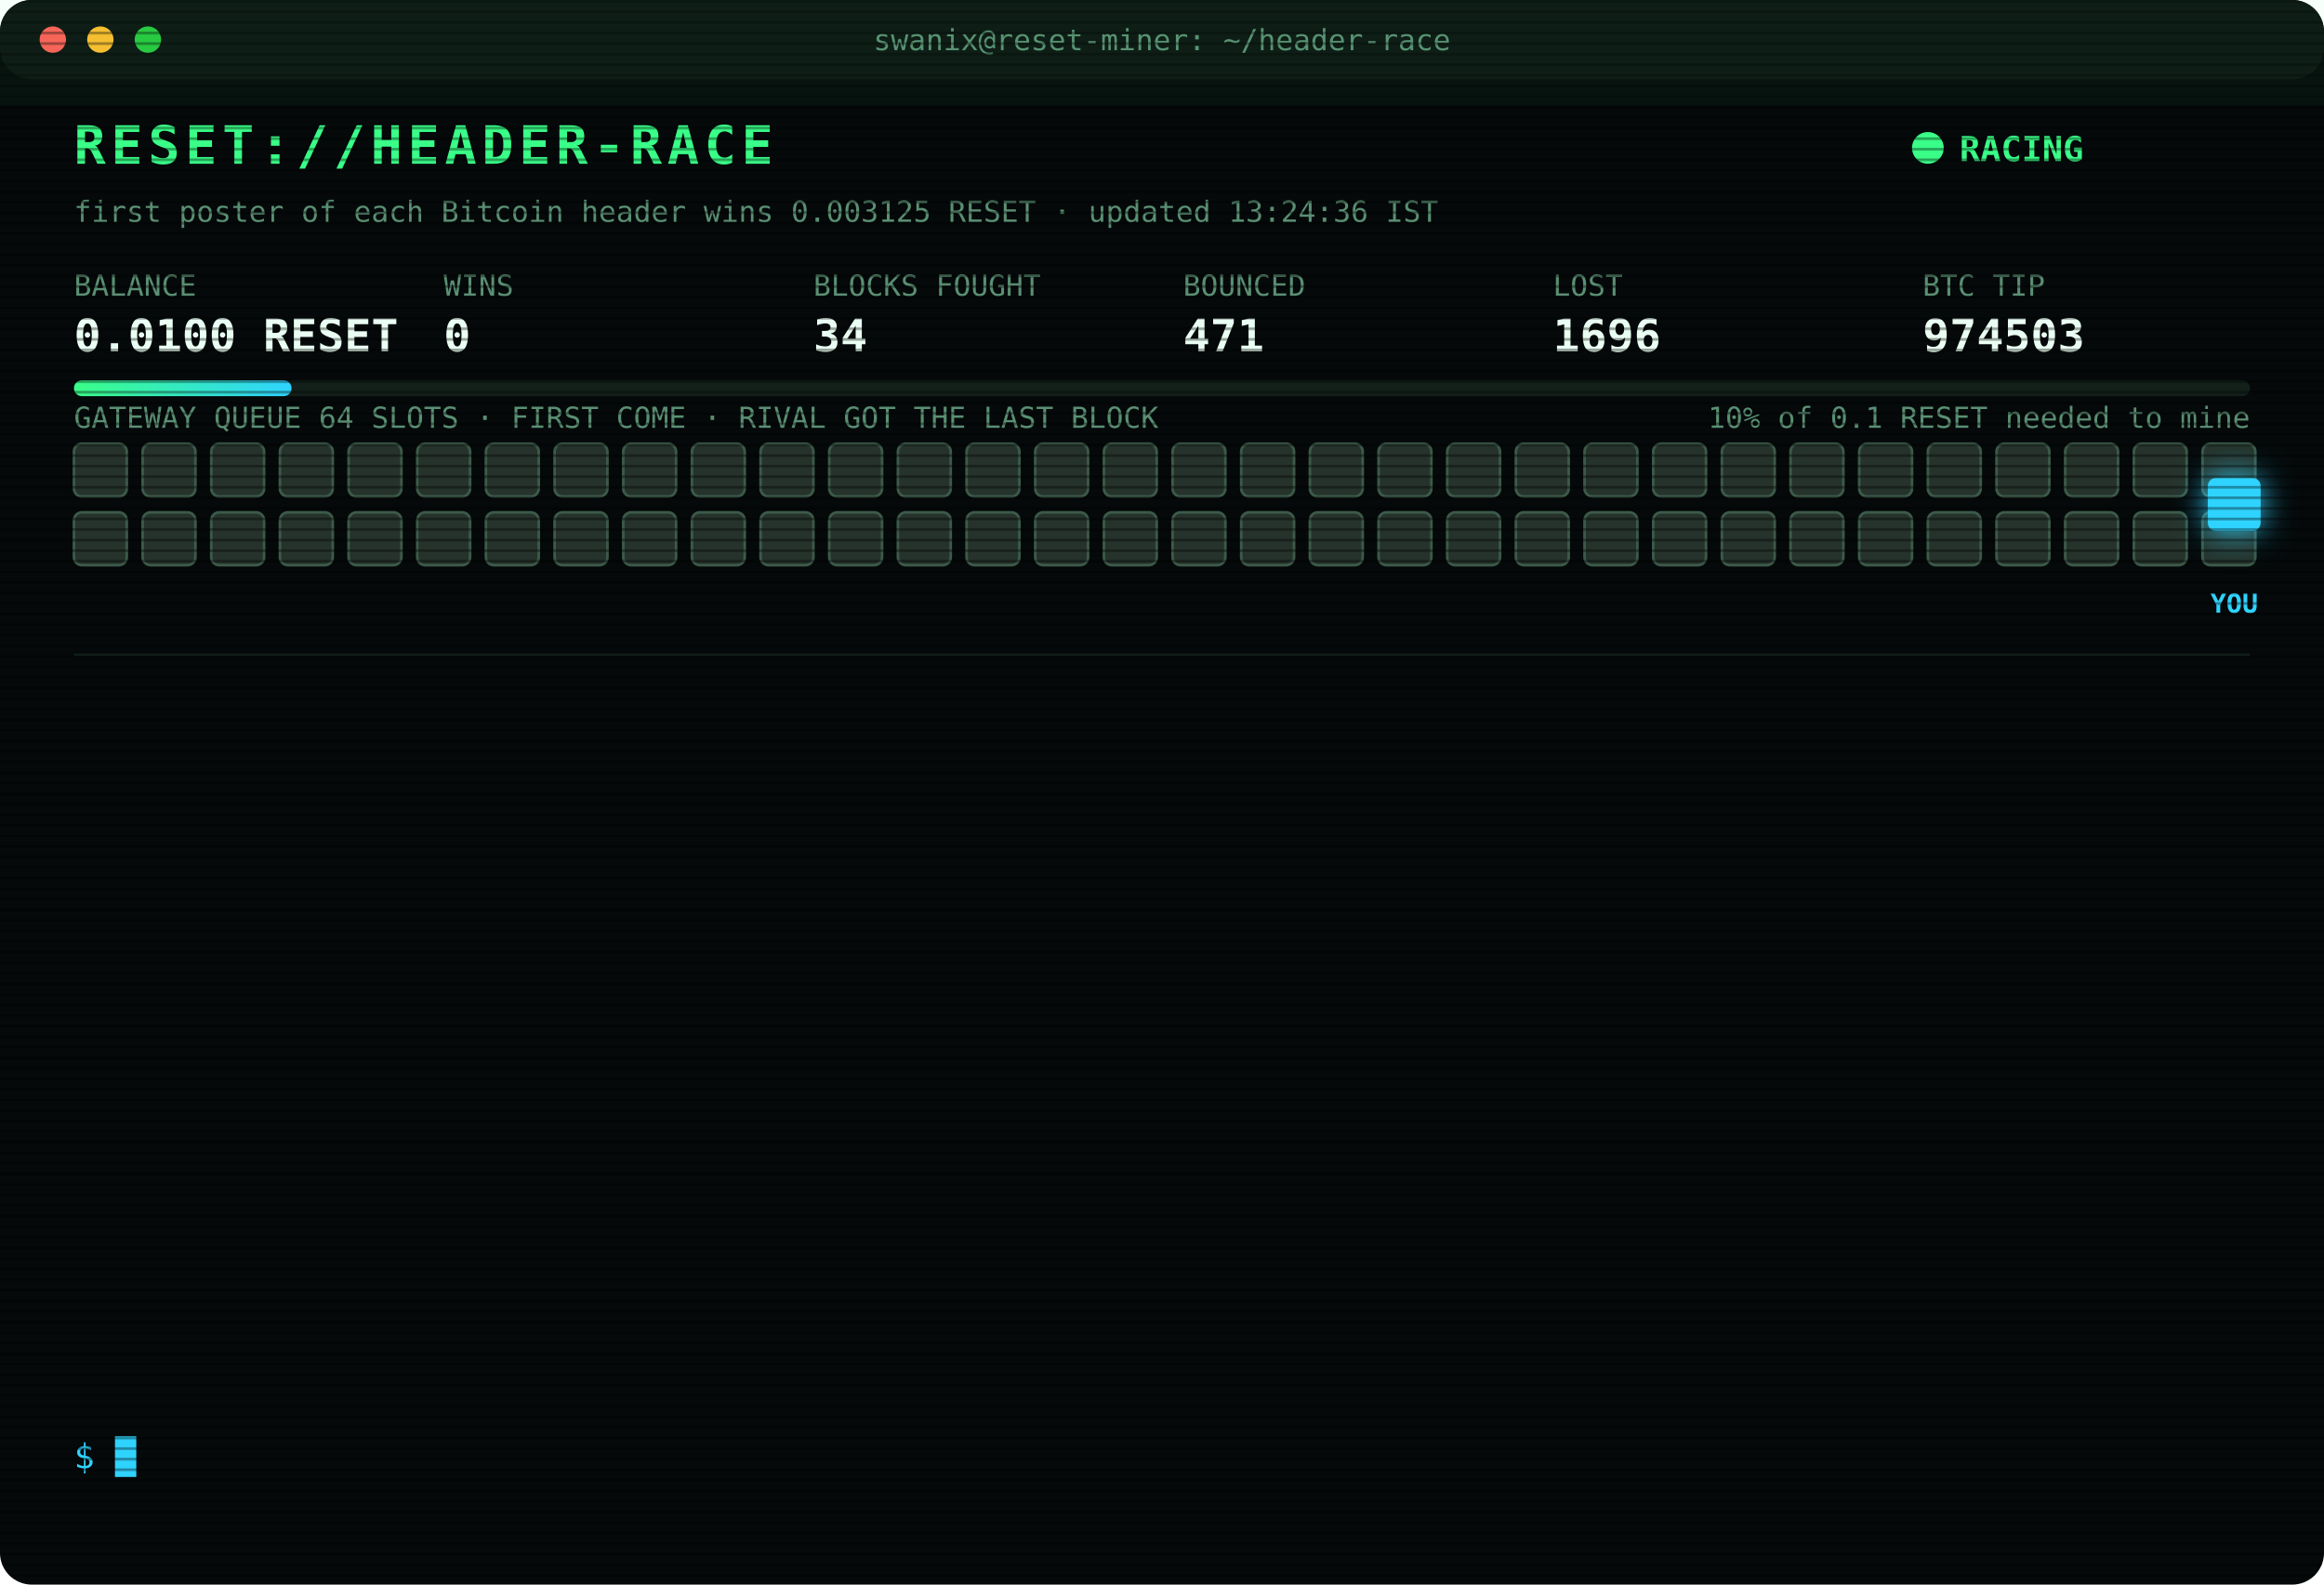
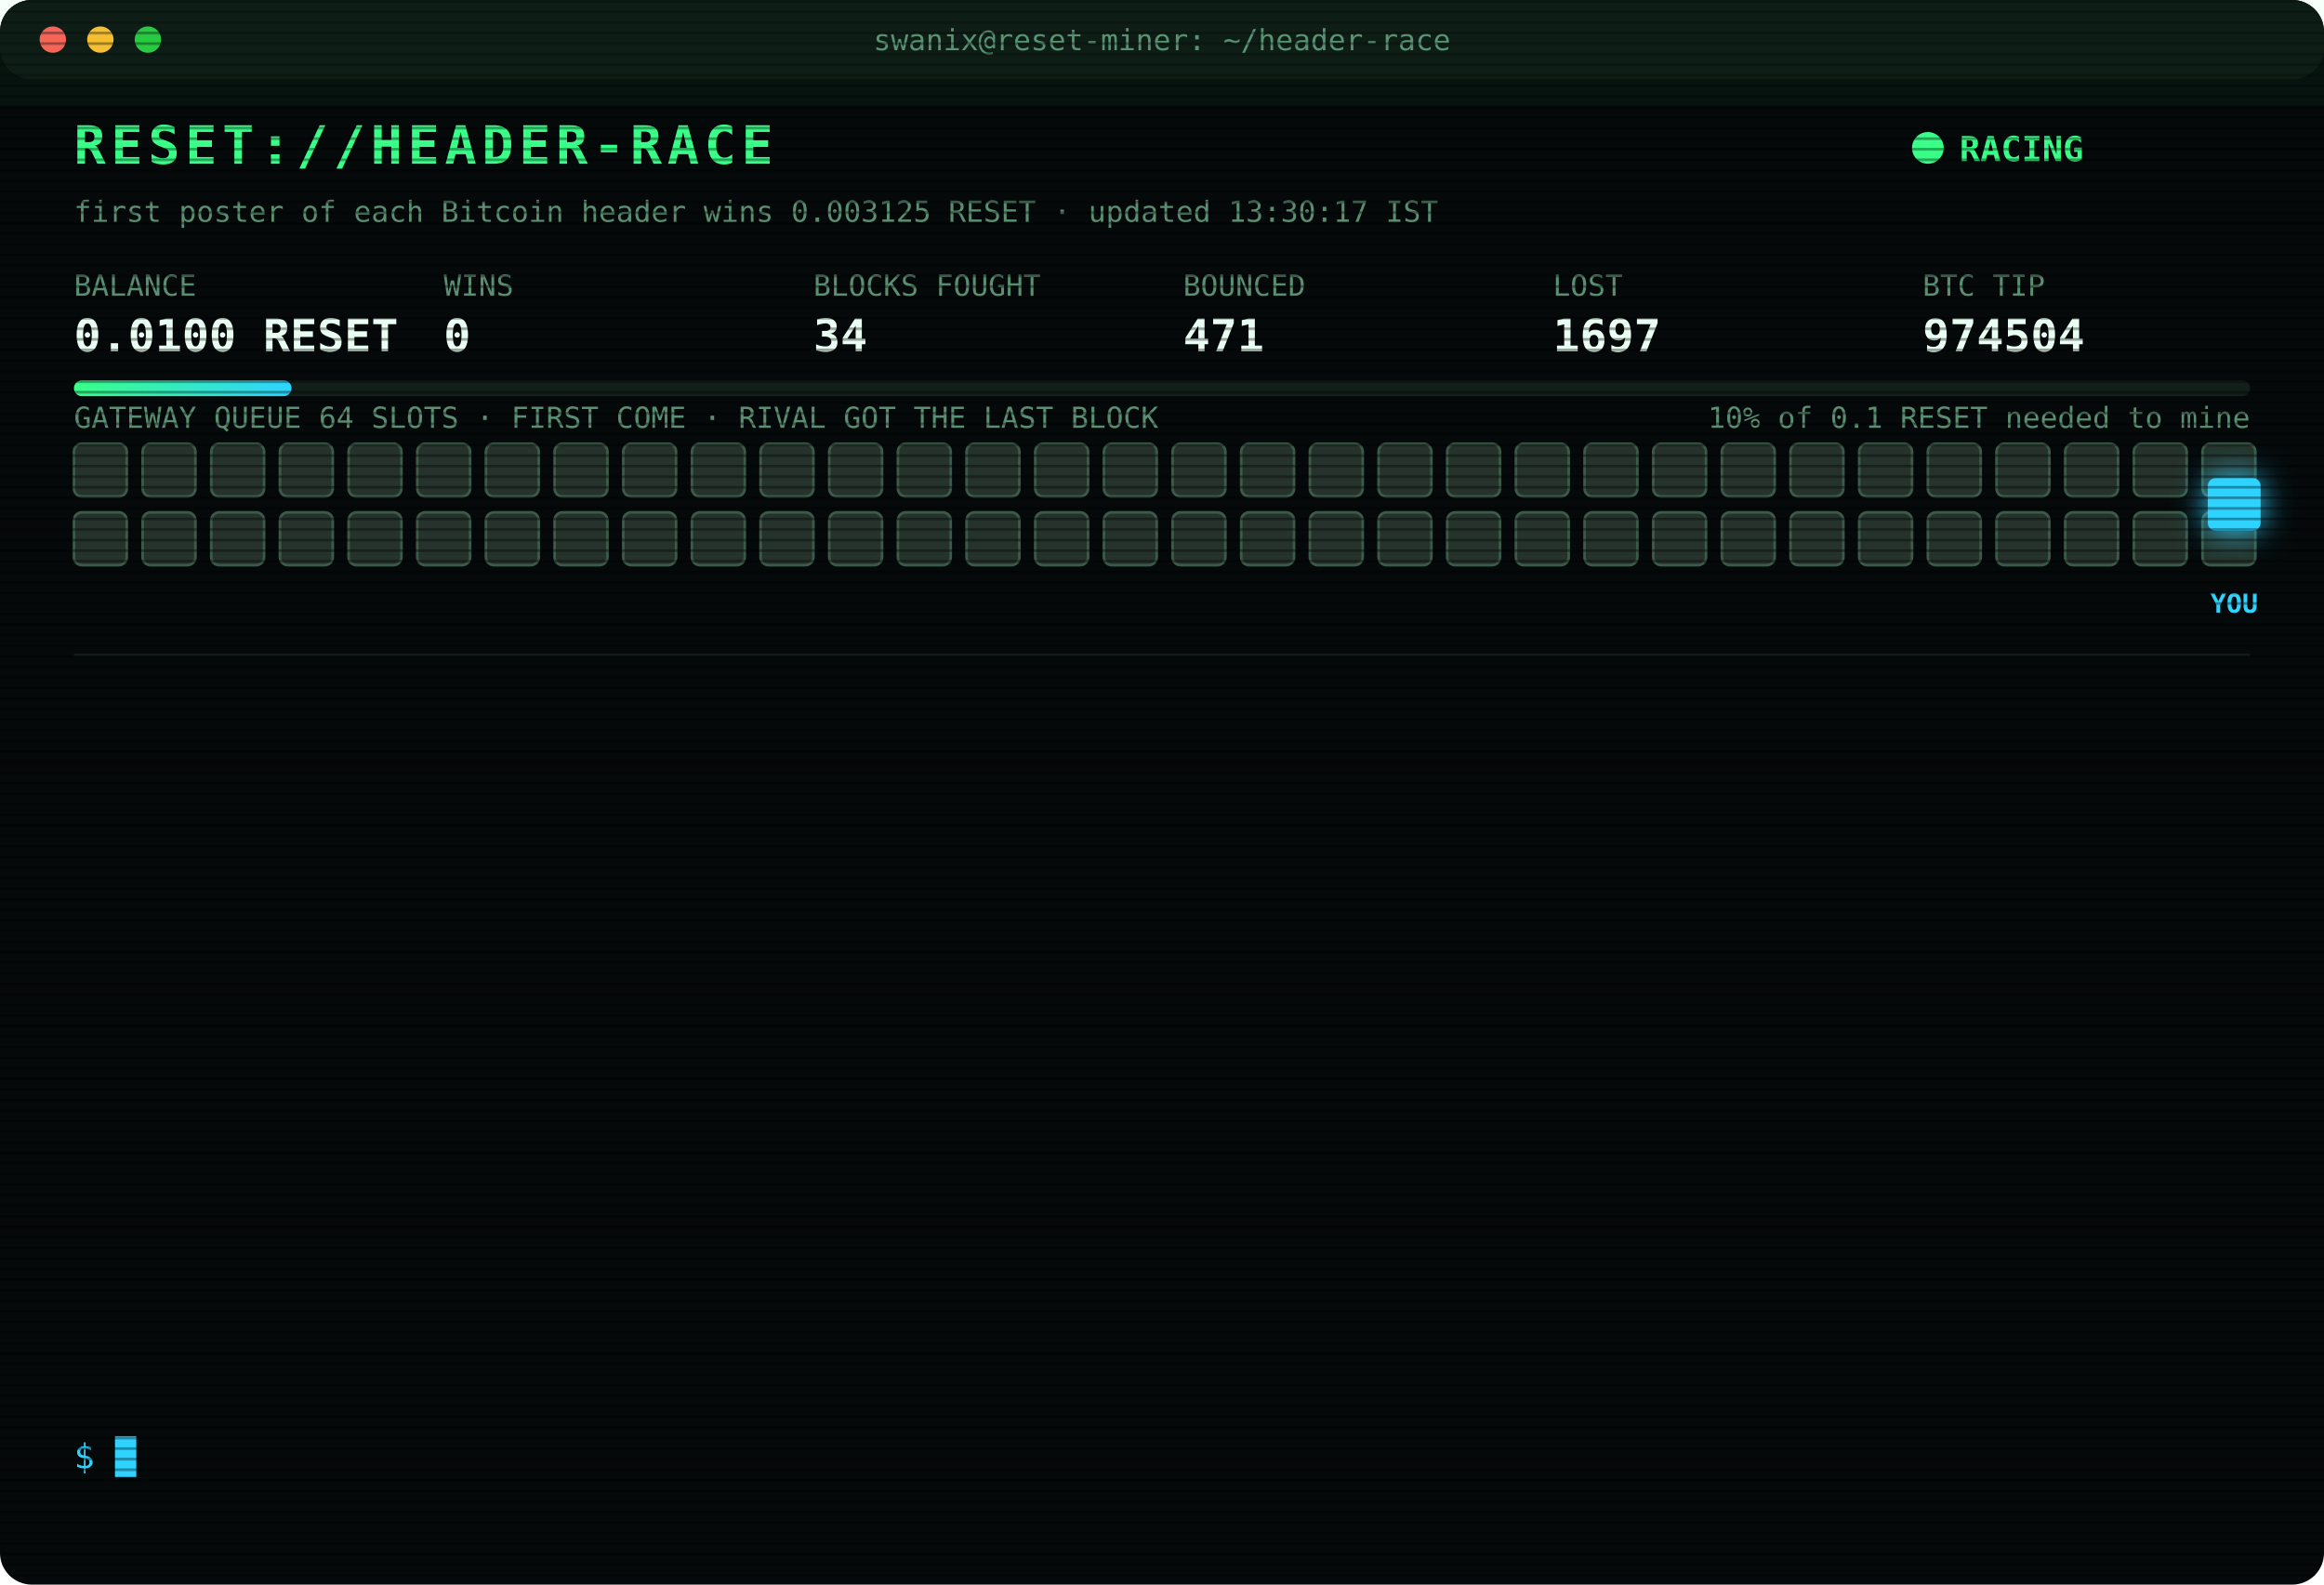
<svg xmlns="http://www.w3.org/2000/svg" width="880" height="600" viewBox="0 0 880 600" font-family="ui-monospace,SFMono-Regular,Menlo,Consolas,monospace">
  <style>
text{font-size:13px;fill:#7CFFB2}
.title{font-size:20px;font-weight:700;fill:#39FF88;letter-spacing:2px;animation:glitch 3s infinite steps(1)}
.sub{fill:#2fd3ff}.k{fill:#5a8f73;font-size:11px}.v{font-size:17px;font-weight:700;fill:#eafff3}
.ts{fill:#3f6b56}.boot{fill:#2fd3ff}.dim{fill:#5a8f73}.bad{fill:#ff4d6d}.warn{fill:#ffd23f}.mag{fill:#ff5cf0}.win{fill:#39FF88;font-weight:700}
.tag{font-size:10px;fill:#2fd3ff;font-weight:700}
.rival{fill:#26332c;stroke:#3c5a49;animation:jam 1.2s infinite alternate}
.idle{fill:#141c18;stroke:#22302a;animation:breathe 4s infinite}
.me{fill:#2fd3ff;filter:drop-shadow(0 0 6px #2fd3ff)}
.hover{animation:nudge 1.1s infinite ease-in-out}.bounce{animation:kick 1.4s infinite}
.ln{opacity:0;animation:in .4s forwards}
.cur{animation:blink 1s infinite steps(1)}
.scan{animation:scan 6s infinite linear}
.led{animation:blink 1.4s infinite}
@keyframes in{from{opacity:0;transform:translateX(-6px)}to{opacity:1;transform:none}}
@keyframes blink{50%{opacity:0}}
@keyframes jam{to{fill:#33463b}}
@keyframes breathe{50%{opacity:.4}}
@keyframes nudge{50%{transform:translateX(-10px)}}
@keyframes kick{0%,100%{transform:none}30%{transform:translateX(-14px)}55%{transform:translateX(10px) translateY(-6px)}}
@keyframes glitch{0%,92%{transform:none}93%{transform:translateX(2px);fill:#ff4d6d}95%{transform:translateX(-2px);fill:#2fd3ff}97%{transform:none}}
@keyframes scan{from{transform:translateY(-40px)}to{transform:translateY(600px)}}
</style>
  <defs>
    <pattern id="sl" width="4" height="4" patternUnits="userSpaceOnUse">
      <rect width="4" height="1" fill="#000" opacity=".35" />
    </pattern>
    <linearGradient id="bar">
      <stop offset="0" stop-color="#39FF88" />
      <stop offset="1" stop-color="#2fd3ff" />
    </linearGradient>
  </defs>
  <rect width="880" height="600" rx="12" fill="#05090a" />
  <rect width="880" height="30" rx="12" fill="#0d1512" />
  <circle cx="20" cy="15" r="5" fill="#ff5f57" />
  <circle cx="38" cy="15" r="5" fill="#febc2e" />
  <circle cx="56" cy="15" r="5" fill="#28c840" />
  <text x="440" y="19" text-anchor="middle" class="k">swanix@reset-miner: ~/header-race</text>
  <text x="28" y="62" class="title">RESET://HEADER-RACE</text>
  <circle class="led" cx="730" cy="56" r="6" fill="#39FF88" />
  <text x="742" y="61" class="win">RACING</text>
-   <text x="28" y="84" class="k">first poster of each Bitcoin header wins 0.003125 RESET · updated 13:24:36 IST</text>
+   <text x="28" y="84" class="k">first poster of each Bitcoin header wins 0.003125 RESET · updated 13:30:17 IST</text>
  <text x="28" y="112" class="k">BALANCE</text>
  <text x="28" y="133" class="v">0.0100 RESET</text>
  <text x="168" y="112" class="k">WINS</text>
  <text x="168" y="133" class="v">0</text>
  <text x="308" y="112" class="k">BLOCKS FOUGHT</text>
  <text x="308" y="133" class="v">34</text>
  <text x="448" y="112" class="k">BOUNCED</text>
  <text x="448" y="133" class="v">471</text>
  <text x="588" y="112" class="k">LOST</text>
-   <text x="588" y="133" class="v">1696</text>
+   <text x="588" y="133" class="v">1697</text>
  <text x="728" y="112" class="k">BTC TIP</text>
-   <text x="728" y="133" class="v">974503</text>
+   <text x="728" y="133" class="v">974504</text>
  <rect x="28" y="144" width="824" height="6" rx="3" fill="#13201a" />
  <rect x="28" y="144" width="82.4" height="6" rx="3" fill="url(#bar)" />
  <text x="852" y="162" text-anchor="end" class="k">10% of 0.1 RESET needed to mine</text>
  <text x="28" y="162" class="k">GATEWAY QUEUE 64 SLOTS · FIRST COME · RIVAL GOT THE LAST BLOCK</text>
  <rect class="rival" x="28" y="168" width="20" height="20" rx="3" style="animation-delay:0.00s" />
  <rect class="rival" x="54" y="168" width="20" height="20" rx="3" style="animation-delay:0.05s" />
  <rect class="rival" x="80" y="168" width="20" height="20" rx="3" style="animation-delay:0.10s" />
  <rect class="rival" x="106" y="168" width="20" height="20" rx="3" style="animation-delay:0.15s" />
  <rect class="rival" x="132" y="168" width="20" height="20" rx="3" style="animation-delay:0.20s" />
  <rect class="rival" x="158" y="168" width="20" height="20" rx="3" style="animation-delay:0.25s" />
  <rect class="rival" x="184" y="168" width="20" height="20" rx="3" style="animation-delay:0.30s" />
  <rect class="rival" x="210" y="168" width="20" height="20" rx="3" style="animation-delay:0.35s" />
  <rect class="rival" x="236" y="168" width="20" height="20" rx="3" style="animation-delay:0.40s" />
  <rect class="rival" x="262" y="168" width="20" height="20" rx="3" style="animation-delay:0.45s" />
  <rect class="rival" x="288" y="168" width="20" height="20" rx="3" style="animation-delay:0.50s" />
  <rect class="rival" x="314" y="168" width="20" height="20" rx="3" style="animation-delay:0.55s" />
  <rect class="rival" x="340" y="168" width="20" height="20" rx="3" style="animation-delay:0.60s" />
  <rect class="rival" x="366" y="168" width="20" height="20" rx="3" style="animation-delay:0.65s" />
  <rect class="rival" x="392" y="168" width="20" height="20" rx="3" style="animation-delay:0.70s" />
  <rect class="rival" x="418" y="168" width="20" height="20" rx="3" style="animation-delay:0.75s" />
  <rect class="rival" x="444" y="168" width="20" height="20" rx="3" style="animation-delay:0.80s" />
  <rect class="rival" x="470" y="168" width="20" height="20" rx="3" style="animation-delay:0.85s" />
  <rect class="rival" x="496" y="168" width="20" height="20" rx="3" style="animation-delay:0.90s" />
  <rect class="rival" x="522" y="168" width="20" height="20" rx="3" style="animation-delay:0.95s" />
  <rect class="rival" x="548" y="168" width="20" height="20" rx="3" style="animation-delay:1.00s" />
  <rect class="rival" x="574" y="168" width="20" height="20" rx="3" style="animation-delay:1.05s" />
  <rect class="rival" x="600" y="168" width="20" height="20" rx="3" style="animation-delay:1.10s" />
  <rect class="rival" x="626" y="168" width="20" height="20" rx="3" style="animation-delay:1.15s" />
  <rect class="rival" x="652" y="168" width="20" height="20" rx="3" style="animation-delay:1.20s" />
  <rect class="rival" x="678" y="168" width="20" height="20" rx="3" style="animation-delay:1.25s" />
  <rect class="rival" x="704" y="168" width="20" height="20" rx="3" style="animation-delay:1.30s" />
  <rect class="rival" x="730" y="168" width="20" height="20" rx="3" style="animation-delay:1.35s" />
  <rect class="rival" x="756" y="168" width="20" height="20" rx="3" style="animation-delay:1.40s" />
  <rect class="rival" x="782" y="168" width="20" height="20" rx="3" style="animation-delay:1.45s" />
  <rect class="rival" x="808" y="168" width="20" height="20" rx="3" style="animation-delay:1.50s" />
  <rect class="rival" x="834" y="168" width="20" height="20" rx="3" style="animation-delay:1.55s" />
  <rect class="rival" x="28" y="194" width="20" height="20" rx="3" style="animation-delay:1.60s" />
  <rect class="rival" x="54" y="194" width="20" height="20" rx="3" style="animation-delay:1.65s" />
  <rect class="rival" x="80" y="194" width="20" height="20" rx="3" style="animation-delay:1.70s" />
  <rect class="rival" x="106" y="194" width="20" height="20" rx="3" style="animation-delay:1.75s" />
  <rect class="rival" x="132" y="194" width="20" height="20" rx="3" style="animation-delay:1.80s" />
  <rect class="rival" x="158" y="194" width="20" height="20" rx="3" style="animation-delay:1.85s" />
  <rect class="rival" x="184" y="194" width="20" height="20" rx="3" style="animation-delay:1.90s" />
  <rect class="rival" x="210" y="194" width="20" height="20" rx="3" style="animation-delay:1.95s" />
  <rect class="rival" x="236" y="194" width="20" height="20" rx="3" style="animation-delay:2.00s" />
  <rect class="rival" x="262" y="194" width="20" height="20" rx="3" style="animation-delay:2.05s" />
  <rect class="rival" x="288" y="194" width="20" height="20" rx="3" style="animation-delay:2.10s" />
  <rect class="rival" x="314" y="194" width="20" height="20" rx="3" style="animation-delay:2.15s" />
  <rect class="rival" x="340" y="194" width="20" height="20" rx="3" style="animation-delay:2.20s" />
  <rect class="rival" x="366" y="194" width="20" height="20" rx="3" style="animation-delay:2.25s" />
  <rect class="rival" x="392" y="194" width="20" height="20" rx="3" style="animation-delay:2.30s" />
  <rect class="rival" x="418" y="194" width="20" height="20" rx="3" style="animation-delay:2.35s" />
  <rect class="rival" x="444" y="194" width="20" height="20" rx="3" style="animation-delay:2.40s" />
  <rect class="rival" x="470" y="194" width="20" height="20" rx="3" style="animation-delay:2.45s" />
  <rect class="rival" x="496" y="194" width="20" height="20" rx="3" style="animation-delay:2.50s" />
  <rect class="rival" x="522" y="194" width="20" height="20" rx="3" style="animation-delay:2.55s" />
  <rect class="rival" x="548" y="194" width="20" height="20" rx="3" style="animation-delay:2.60s" />
  <rect class="rival" x="574" y="194" width="20" height="20" rx="3" style="animation-delay:2.65s" />
  <rect class="rival" x="600" y="194" width="20" height="20" rx="3" style="animation-delay:2.70s" />
  <rect class="rival" x="626" y="194" width="20" height="20" rx="3" style="animation-delay:2.75s" />
  <rect class="rival" x="652" y="194" width="20" height="20" rx="3" style="animation-delay:2.80s" />
  <rect class="rival" x="678" y="194" width="20" height="20" rx="3" style="animation-delay:2.85s" />
  <rect class="rival" x="704" y="194" width="20" height="20" rx="3" style="animation-delay:2.90s" />
  <rect class="rival" x="730" y="194" width="20" height="20" rx="3" style="animation-delay:2.95s" />
  <rect class="rival" x="756" y="194" width="20" height="20" rx="3" style="animation-delay:3.00s" />
  <rect class="rival" x="782" y="194" width="20" height="20" rx="3" style="animation-delay:3.05s" />
  <rect class="rival" x="808" y="194" width="20" height="20" rx="3" style="animation-delay:3.10s" />
  <rect class="rival" x="834" y="194" width="20" height="20" rx="3" style="animation-delay:3.15s" />
  <g class="hover">
    <rect class="me" x="836" y="181" width="20" height="20" rx="3" />
    <text class="tag" x="846" y="232" text-anchor="middle">YOU</text>
  </g>
  <line x1="28" x2="852" y1="248" y2="248" stroke="#13201a" />
  <g class="ln" style="animation-delay:0.40s">
-     <text x="28" y="270" class="ts">11:52:59</text>
-     <text x="104" y="270" class="bad">[LOST] #974492 taken by a rival miner</text>
+     <text x="28" y="270" class="ts">11:53:52</text>
+     <text x="104" y="270" class="bad">[LOST] #974493 taken by a rival miner</text>
  </g>
  <g class="ln" style="animation-delay:0.65s">
-     <text x="28" y="292" class="ts">11:53:52</text>
-     <text x="104" y="292" class="bad">[LOST] #974493 taken by a rival miner</text>
+     <text x="28" y="292" class="ts">12:05:22</text>
+     <text x="104" y="292" class="bad">[LOST] #974494 taken by a rival miner</text>
  </g>
  <g class="ln" style="animation-delay:0.90s">
-     <text x="28" y="314" class="ts">12:05:22</text>
-     <text x="104" y="314" class="bad">[LOST] #974494 taken by a rival miner</text>
+     <text x="28" y="314" class="ts">12:06:21</text>
+     <text x="104" y="314" class="bad">[LOST] #974495 taken by a rival miner</text>
  </g>
  <g class="ln" style="animation-delay:1.15s">
-     <text x="28" y="336" class="ts">12:06:21</text>
-     <text x="104" y="336" class="bad">[LOST] #974495 taken by a rival miner</text>
+     <text x="28" y="336" class="ts">12:06:47</text>
+     <text x="104" y="336" class="bad">[LOST] #974496 taken by a rival miner</text>
  </g>
  <g class="ln" style="animation-delay:1.40s">
-     <text x="28" y="358" class="ts">12:06:47</text>
-     <text x="104" y="358" class="bad">[LOST] #974496 taken by a rival miner</text>
+     <text x="28" y="358" class="ts">12:11:19</text>
+     <text x="104" y="358" class="bad">[LOST] #974498 taken by a rival miner</text>
  </g>
  <g class="ln" style="animation-delay:1.65s">
-     <text x="28" y="380" class="ts">12:11:19</text>
-     <text x="104" y="380" class="bad">[LOST] #974498 taken by a rival miner</text>
+     <text x="28" y="380" class="ts">12:13:18</text>
+     <text x="104" y="380" class="bad">[LOST] #974499 taken by a rival miner</text>
  </g>
  <g class="ln" style="animation-delay:1.90s">
-     <text x="28" y="402" class="ts">12:13:18</text>
-     <text x="104" y="402" class="bad">[LOST] #974499 taken by a rival miner</text>
+     <text x="28" y="402" class="ts">12:20:17</text>
+     <text x="104" y="402" class="bad">[LOST] #974500 taken by a rival miner</text>
  </g>
  <g class="ln" style="animation-delay:2.15s">
-     <text x="28" y="424" class="ts">12:20:17</text>
-     <text x="104" y="424" class="bad">[LOST] #974500 taken by a rival miner</text>
+     <text x="28" y="424" class="ts">12:40:41</text>
+     <text x="104" y="424" class="dim">[STINT END] calls 776 · wins 0</text>
  </g>
  <g class="ln" style="animation-delay:2.40s">
-     <text x="28" y="446" class="ts">12:40:41</text>
-     <text x="104" y="446" class="dim">[STINT END] calls 776 · wins 0</text>
+     <text x="28" y="446" class="ts">12:45:28</text>
+     <text x="104" y="446" class="boot">[BOOT] racer v3 online · 3 feeds · stint 340m</text>
  </g>
  <g class="ln" style="animation-delay:2.65s">
-     <text x="28" y="468" class="ts">12:45:28</text>
-     <text x="104" y="468" class="boot">[BOOT] racer v3 online · 3 feeds · stint 340m</text>
+     <text x="28" y="468" class="ts">13:07:35</text>
+     <text x="104" y="468" class="bad">[LOST] #974501 taken by a rival miner</text>
  </g>
  <g class="ln" style="animation-delay:2.90s">
-     <text x="28" y="490" class="ts">13:07:35</text>
-     <text x="104" y="490" class="bad">[LOST] #974501 taken by a rival miner</text>
+     <text x="28" y="490" class="ts">13:24:18</text>
+     <text x="104" y="490" class="bad">[LOST] #974502 taken by a rival miner</text>
  </g>
  <g class="ln" style="animation-delay:3.15s">
-     <text x="28" y="512" class="ts">13:24:18</text>
-     <text x="104" y="512" class="bad">[LOST] #974502 taken by a rival miner</text>
+     <text x="28" y="512" class="ts">13:24:33</text>
+     <text x="104" y="512" class="bad">[LOST] #974503 taken by a rival miner</text>
  </g>
  <g class="ln" style="animation-delay:3.40s">
-     <text x="28" y="534" class="ts">13:24:33</text>
-     <text x="104" y="534" class="bad">[LOST] #974503 taken by a rival miner</text>
+     <text x="28" y="534" class="ts">13:30:17</text>
+     <text x="104" y="534" class="bad">[LOST] #974504 taken by a rival miner</text>
  </g>
  <text x="28" y="556" class="sub">$ <tspan class="cur">█</tspan>
  </text>
  <rect width="880" height="600" rx="12" fill="url(#sl)" pointer-events="none" />
  <rect class="scan" width="880" height="40" fill="#39FF88" opacity=".04" />
</svg>
